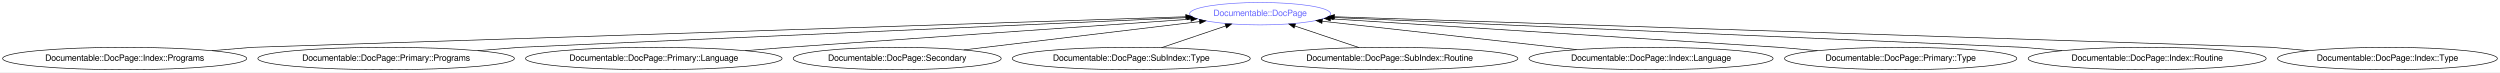
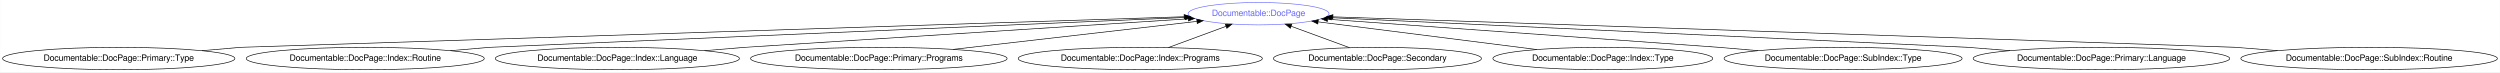
- <svg xmlns="http://www.w3.org/2000/svg" xmlns:xlink="http://www.w3.org/1999/xlink" width="4016pt" height="116pt" viewBox="0.00 0.00 4016.07 116.00">
+ <svg xmlns="http://www.w3.org/2000/svg" xmlns:xlink="http://www.w3.org/1999/xlink" width="4016pt" height="116pt" viewBox="0.00 0.00 4015.57 116.00">
  <g id="graph0" class="graph" transform="scale(1 1) rotate(0) translate(4 112)">
-     <polygon fill="white" stroke="transparent" points="-4,4 -4,-112 4012.07,-112 4012.07,4 -4,4" />
+     <polygon fill="white" stroke="transparent" points="-4,4 -4,-112 4011.57,-112 4011.57,4 -4,4" />
    <g id="node1" class="node">
      <g id="a_node1">
        <a xlink:href="/type/Documentable::DocPage" xlink:title="Documentable::DocPage">
-           <ellipse fill="none" stroke="#6666ff" cx="2020.28" cy="-90" rx="113.18" ry="18" />
-           <text text-anchor="middle" x="2020.28" y="-86.3" font-family="FreeSans" font-size="14.00" fill="#6666ff">Documentable::DocPage</text>
+           <ellipse fill="none" stroke="#6666ff" cx="2017.53" cy="-90" rx="113.18" ry="18" />
+           <text text-anchor="middle" x="2017.53" y="-86.3" font-family="FreeSans" font-size="14.00" fill="#6666ff">Documentable::DocPage</text>
        </a>
      </g>
    </g>
    <g id="node2" class="node">
      <g id="a_node2">
-         <a xlink:href="/type/Documentable::DocPage::Index::Programs" xlink:title="Documentable::DocPage::Index::Programs">
-           <ellipse fill="none" stroke="#000000" cx="196.28" cy="-18" rx="196.07" ry="18" />
-           <text text-anchor="middle" x="196.28" y="-14.3" font-family="FreeSans" font-size="14.00" fill="#000000">Documentable::DocPage::Index::Programs</text>
+         <a xlink:href="/type/Documentable::DocPage::Primary::Type" xlink:title="Documentable::DocPage::Primary::Type">
+           <ellipse fill="none" stroke="#000000" cx="186.53" cy="-18" rx="186.57" ry="18" />
+           <text text-anchor="middle" x="186.53" y="-14.3" font-family="FreeSans" font-size="14.00" fill="#000000">Documentable::DocPage::Primary::Type</text>
        </a>
      </g>
    </g>
    <g id="edge1" class="edge">
-       <path fill="none" stroke="#000000" d="M336.42,-30.62C372.45,-33.61 401.28,-36 401.28,-36 401.28,-36 1526.6,-72.84 1900.86,-85.09" />
-       <polygon fill="#000000" stroke="#000000" points="1900.8,-88.59 1910.91,-85.42 1901.03,-81.59 1900.8,-88.59" />
+       <path fill="none" stroke="#000000" d="M320.25,-30.6C354.83,-33.6 382.53,-36 382.53,-36 382.53,-36 1520.95,-72.9 1897.92,-85.12" />
+       <polygon fill="#000000" stroke="#000000" points="1897.93,-88.62 1908.04,-85.45 1898.16,-81.63 1897.93,-88.62" />
    </g>
    <g id="node3" class="node">
      <g id="a_node3">
-         <a xlink:href="/type/Documentable::DocPage::Primary::Programs" xlink:title="Documentable::DocPage::Primary::Programs">
-           <ellipse fill="none" stroke="#000000" cx="616.28" cy="-18" rx="206.06" ry="18" />
-           <text text-anchor="middle" x="616.28" y="-14.3" font-family="FreeSans" font-size="14.00" fill="#000000">Documentable::DocPage::Primary::Programs</text>
+         <a xlink:href="/type/Documentable::DocPage::Index::Routine" xlink:title="Documentable::DocPage::Index::Routine">
+           <ellipse fill="none" stroke="#000000" cx="582.53" cy="-18" rx="191.17" ry="18" />
+           <text text-anchor="middle" x="582.53" y="-14.3" font-family="FreeSans" font-size="14.00" fill="#000000">Documentable::DocPage::Index::Routine</text>
        </a>
      </g>
    </g>
    <g id="edge2" class="edge">
-       <path fill="none" stroke="#000000" d="M763.26,-30.62C801.05,-33.61 831.28,-36 831.28,-36 831.28,-36 1602.83,-70.39 1902.89,-83.77" />
-       <polygon fill="#000000" stroke="#000000" points="1902.79,-87.27 1912.93,-84.21 1903.1,-80.27 1902.79,-87.27" />
+       <path fill="none" stroke="#000000" d="M719.25,-30.62C754.41,-33.61 782.53,-36 782.53,-36 782.53,-36 1590.67,-70.68 1899.5,-83.93" />
+       <polygon fill="#000000" stroke="#000000" points="1899.69,-87.45 1909.83,-84.38 1899.99,-80.45 1899.69,-87.45" />
    </g>
    <g id="node4" class="node">
      <g id="a_node4">
-         <a xlink:href="/type/Documentable::DocPage::Primary::Language" xlink:title="Documentable::DocPage::Primary::Language">
-           <ellipse fill="none" stroke="#000000" cx="1046.28" cy="-18" rx="206.06" ry="18" />
-           <text text-anchor="middle" x="1046.28" y="-14.3" font-family="FreeSans" font-size="14.00" fill="#000000">Documentable::DocPage::Primary::Language</text>
+         <a xlink:href="/type/Documentable::DocPage::Index::Language" xlink:title="Documentable::DocPage::Index::Language">
+           <ellipse fill="none" stroke="#000000" cx="987.53" cy="-18" rx="196.07" ry="18" />
+           <text text-anchor="middle" x="987.53" y="-14.3" font-family="FreeSans" font-size="14.00" fill="#000000">Documentable::DocPage::Index::Language</text>
        </a>
      </g>
    </g>
    <g id="edge3" class="edge">
-       <path fill="none" stroke="#000000" d="M1193.26,-30.62C1231.05,-33.61 1261.28,-36 1261.28,-36 1261.28,-36 1698.04,-66.5 1908.92,-81.22" />
-       <polygon fill="#000000" stroke="#000000" points="1908.88,-84.73 1919.1,-81.93 1909.37,-77.75 1908.88,-84.73" />
+       <path fill="none" stroke="#000000" d="M1127.67,-30.62C1163.71,-33.61 1192.53,-36 1192.53,-36 1192.53,-36 1678.51,-67.22 1904.48,-81.74" />
+       <polygon fill="#000000" stroke="#000000" points="1904.51,-85.25 1914.71,-82.39 1904.96,-78.26 1904.51,-85.25" />
    </g>
    <g id="node5" class="node">
      <g id="a_node5">
-         <a xlink:href="/type/Documentable::DocPage::Secondary" xlink:title="Documentable::DocPage::Secondary">
-           <ellipse fill="none" stroke="#000000" cx="1437.28" cy="-18" rx="167.07" ry="18" />
-           <text text-anchor="middle" x="1437.28" y="-14.3" font-family="FreeSans" font-size="14.00" fill="#000000">Documentable::DocPage::Secondary</text>
+         <a xlink:href="/type/Documentable::DocPage::Primary::Programs" xlink:title="Documentable::DocPage::Primary::Programs">
+           <ellipse fill="none" stroke="#000000" cx="1407.53" cy="-18" rx="206.06" ry="18" />
+           <text text-anchor="middle" x="1407.53" y="-14.3" font-family="FreeSans" font-size="14.00" fill="#000000">Documentable::DocPage::Primary::Programs</text>
        </a>
      </g>
    </g>
    <g id="edge4" class="edge">
-       <path fill="none" stroke="#000000" d="M1544.21,-31.84C1652.49,-44.84 1818.47,-64.77 1923.11,-77.33" />
-       <polygon fill="#000000" stroke="#000000" points="1922.7,-80.81 1933.04,-78.53 1923.53,-73.86 1922.7,-80.81" />
+       <path fill="none" stroke="#000000" d="M1526.96,-32.7C1641.2,-45.81 1811.48,-65.35 1918.42,-77.63" />
+       <polygon fill="#000000" stroke="#000000" points="1918.23,-81.13 1928.57,-78.79 1919.03,-74.17 1918.23,-81.13" />
    </g>
    <g id="node6" class="node">
      <g id="a_node6">
-         <a xlink:href="/type/Documentable::DocPage::SubIndex::Type" xlink:title="Documentable::DocPage::SubIndex::Type">
-           <ellipse fill="none" stroke="#000000" cx="1813.28" cy="-18" rx="191.17" ry="18" />
-           <text text-anchor="middle" x="1813.28" y="-14.3" font-family="FreeSans" font-size="14.00" fill="#000000">Documentable::DocPage::SubIndex::Type</text>
+         <a xlink:href="/type/Documentable::DocPage::Index::Programs" xlink:title="Documentable::DocPage::Index::Programs">
+           <ellipse fill="none" stroke="#000000" cx="1827.53" cy="-18" rx="196.07" ry="18" />
+           <text text-anchor="middle" x="1827.53" y="-14.3" font-family="FreeSans" font-size="14.00" fill="#000000">Documentable::DocPage::Index::Programs</text>
        </a>
      </g>
    </g>
    <g id="edge5" class="edge">
-       <path fill="none" stroke="#000000" d="M1861.81,-35.41C1892.68,-45.85 1932.73,-59.39 1964.85,-70.25" />
-       <polygon fill="#000000" stroke="#000000" points="1963.94,-73.64 1974.54,-73.53 1966.19,-67.01 1963.94,-73.64" />
+       <path fill="none" stroke="#000000" d="M1872.56,-35.59C1900.36,-45.83 1936.15,-59.02 1965.21,-69.72" />
+       <polygon fill="#000000" stroke="#000000" points="1964.19,-73.08 1974.79,-73.25 1966.61,-66.51 1964.19,-73.08" />
    </g>
    <g id="node7" class="node">
      <g id="a_node7">
-         <a xlink:href="/type/Documentable::DocPage::SubIndex::Routine" xlink:title="Documentable::DocPage::SubIndex::Routine">
-           <ellipse fill="none" stroke="#000000" cx="2228.28" cy="-18" rx="206.06" ry="18" />
-           <text text-anchor="middle" x="2228.28" y="-14.3" font-family="FreeSans" font-size="14.00" fill="#000000">Documentable::DocPage::SubIndex::Routine</text>
+         <a xlink:href="/type/Documentable::DocPage::Secondary" xlink:title="Documentable::DocPage::Secondary">
+           <ellipse fill="none" stroke="#000000" cx="2208.53" cy="-18" rx="167.07" ry="18" />
+           <text text-anchor="middle" x="2208.53" y="-14.3" font-family="FreeSans" font-size="14.00" fill="#000000">Documentable::DocPage::Secondary</text>
        </a>
      </g>
    </g>
    <g id="edge6" class="edge">
-       <path fill="none" stroke="#000000" d="M2179.25,-35.5C2148.34,-45.9 2108.34,-59.37 2076.19,-70.18" />
-       <polygon fill="#000000" stroke="#000000" points="2074.85,-66.94 2066.49,-73.45 2077.08,-73.58 2074.85,-66.94" />
+       <path fill="none" stroke="#000000" d="M2163.75,-35.41C2135.72,-45.69 2099.47,-58.97 2070.08,-69.74" />
+       <polygon fill="#000000" stroke="#000000" points="2068.58,-66.56 2060.39,-73.29 2070.99,-73.14 2068.58,-66.56" />
    </g>
    <g id="node8" class="node">
      <g id="a_node8">
-         <a xlink:href="/type/Documentable::DocPage::Index::Language" xlink:title="Documentable::DocPage::Index::Language">
-           <ellipse fill="none" stroke="#000000" cx="2648.28" cy="-18" rx="196.07" ry="18" />
-           <text text-anchor="middle" x="2648.28" y="-14.3" font-family="FreeSans" font-size="14.00" fill="#000000">Documentable::DocPage::Index::Language</text>
+         <a xlink:href="/type/Documentable::DocPage::Index::Type" xlink:title="Documentable::DocPage::Index::Type">
+           <ellipse fill="none" stroke="#000000" cx="2570.53" cy="-18" rx="176.57" ry="18" />
+           <text text-anchor="middle" x="2570.53" y="-14.3" font-family="FreeSans" font-size="14.00" fill="#000000">Documentable::DocPage::Index::Type</text>
        </a>
      </g>
    </g>
    <g id="edge7" class="edge">
-       <path fill="none" stroke="#000000" d="M2528.68,-32.33C2410.31,-45.53 2231.18,-65.49 2120.18,-77.86" />
-       <polygon fill="#000000" stroke="#000000" points="2119.54,-74.41 2109.99,-79 2120.32,-81.37 2119.54,-74.41" />
+       <path fill="none" stroke="#000000" d="M2464.56,-32.41C2363.09,-45.26 2211.35,-64.47 2113.39,-76.87" />
+       <polygon fill="#000000" stroke="#000000" points="2112.68,-73.43 2103.2,-78.16 2113.56,-80.37 2112.68,-73.43" />
    </g>
    <g id="node9" class="node">
      <g id="a_node9">
-         <a xlink:href="/type/Documentable::DocPage::Primary::Type" xlink:title="Documentable::DocPage::Primary::Type">
-           <ellipse fill="none" stroke="#000000" cx="3049.28" cy="-18" rx="186.57" ry="18" />
-           <text text-anchor="middle" x="3049.28" y="-14.3" font-family="FreeSans" font-size="14.00" fill="#000000">Documentable::DocPage::Primary::Type</text>
+         <a xlink:href="/type/Documentable::DocPage::SubIndex::Type" xlink:title="Documentable::DocPage::SubIndex::Type">
+           <ellipse fill="none" stroke="#000000" cx="2956.53" cy="-18" rx="191.17" ry="18" />
+           <text text-anchor="middle" x="2956.53" y="-14.3" font-family="FreeSans" font-size="14.00" fill="#000000">Documentable::DocPage::SubIndex::Type</text>
        </a>
      </g>
    </g>
    <g id="edge8" class="edge">
-       <path fill="none" stroke="#000000" d="M2915.57,-30.6C2880.99,-33.6 2853.28,-36 2853.28,-36 2853.28,-36 2361.37,-67.3 2133.57,-81.79" />
-       <polygon fill="#000000" stroke="#000000" points="2133.02,-78.32 2123.26,-82.45 2133.46,-85.31 2133.02,-78.32" />
+       <path fill="none" stroke="#000000" d="M2819.81,-30.62C2784.66,-33.61 2756.53,-36 2756.53,-36 2756.53,-36 2334.93,-66.24 2128.61,-81.03" />
+       <polygon fill="#000000" stroke="#000000" points="2128.08,-77.56 2118.35,-81.77 2128.58,-84.54 2128.08,-77.56" />
    </g>
    <g id="node10" class="node">
      <g id="a_node10">
-         <a xlink:href="/type/Documentable::DocPage::Index::Routine" xlink:title="Documentable::DocPage::Index::Routine">
-           <ellipse fill="none" stroke="#000000" cx="3445.28" cy="-18" rx="191.17" ry="18" />
-           <text text-anchor="middle" x="3445.28" y="-14.3" font-family="FreeSans" font-size="14.00" fill="#000000">Documentable::DocPage::Index::Routine</text>
+         <a xlink:href="/type/Documentable::DocPage::Primary::Language" xlink:title="Documentable::DocPage::Primary::Language">
+           <ellipse fill="none" stroke="#000000" cx="3371.53" cy="-18" rx="206.06" ry="18" />
+           <text text-anchor="middle" x="3371.53" y="-14.3" font-family="FreeSans" font-size="14.00" fill="#000000">Documentable::DocPage::Primary::Language</text>
        </a>
      </g>
    </g>
    <g id="edge9" class="edge">
-       <path fill="none" stroke="#000000" d="M3308.56,-30.62C3273.41,-33.61 3245.28,-36 3245.28,-36 3245.28,-36 2445.12,-70.62 2138.19,-83.9" />
-       <polygon fill="#000000" stroke="#000000" points="2137.76,-80.41 2127.92,-84.34 2138.06,-87.41 2137.76,-80.41" />
+       <path fill="none" stroke="#000000" d="M3224.56,-30.62C3186.77,-33.61 3156.53,-36 3156.53,-36 3156.53,-36 2425.22,-70.03 2134.58,-83.55" />
+       <polygon fill="#000000" stroke="#000000" points="2134.26,-80.06 2124.43,-84.03 2134.58,-87.06 2134.26,-80.06" />
    </g>
    <g id="node11" class="node">
      <g id="a_node11">
-         <a xlink:href="/type/Documentable::DocPage::Index::Type" xlink:title="Documentable::DocPage::Index::Type">
-           <ellipse fill="none" stroke="#000000" cx="3831.28" cy="-18" rx="176.57" ry="18" />
-           <text text-anchor="middle" x="3831.28" y="-14.3" font-family="FreeSans" font-size="14.00" fill="#000000">Documentable::DocPage::Index::Type</text>
+         <a xlink:href="/type/Documentable::DocPage::SubIndex::Routine" xlink:title="Documentable::DocPage::SubIndex::Routine">
+           <ellipse fill="none" stroke="#000000" cx="3801.53" cy="-18" rx="206.06" ry="18" />
+           <text text-anchor="middle" x="3801.53" y="-14.3" font-family="FreeSans" font-size="14.00" fill="#000000">Documentable::DocPage::SubIndex::Routine</text>
        </a>
      </g>
    </g>
    <g id="edge10" class="edge">
-       <path fill="none" stroke="#000000" d="M3704.65,-30.57C3671.71,-33.58 3645.28,-36 3645.28,-36 3645.28,-36 2515.14,-72.86 2139.82,-85.1" />
-       <polygon fill="#000000" stroke="#000000" points="2139.62,-81.61 2129.74,-85.43 2139.85,-88.6 2139.62,-81.61" />
+       <path fill="none" stroke="#000000" d="M3654.56,-30.62C3616.77,-33.61 3586.53,-36 3586.53,-36 3586.53,-36 2503.45,-72.59 2137.03,-84.96" />
+       <polygon fill="#000000" stroke="#000000" points="2136.8,-81.47 2126.93,-85.3 2137.04,-88.47 2136.8,-81.47" />
    </g>
  </g>
</svg>
